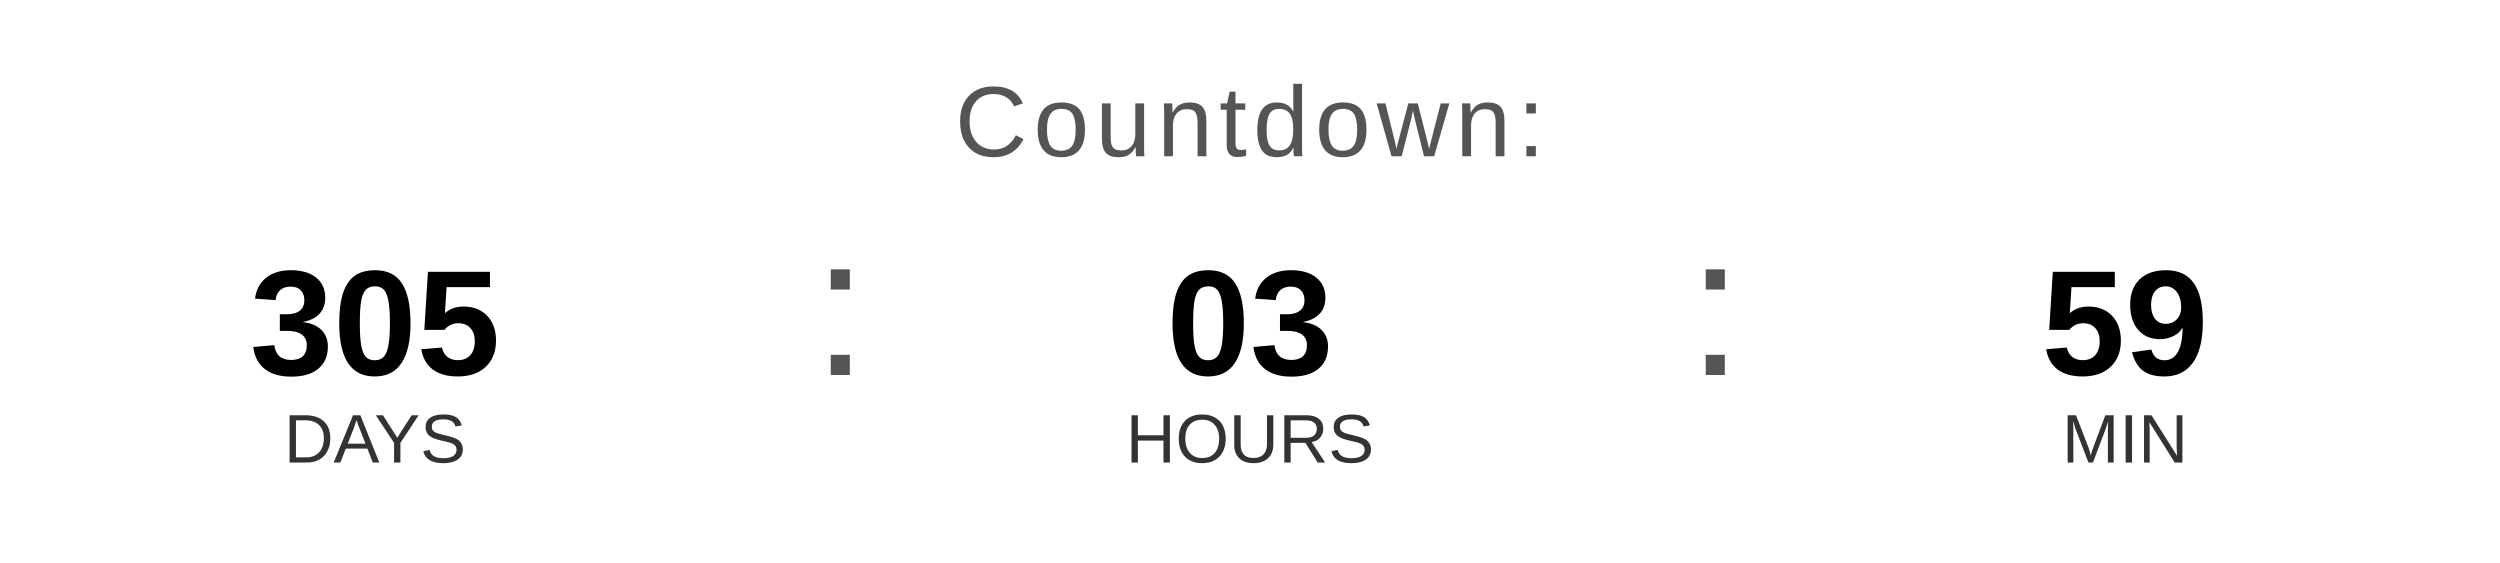
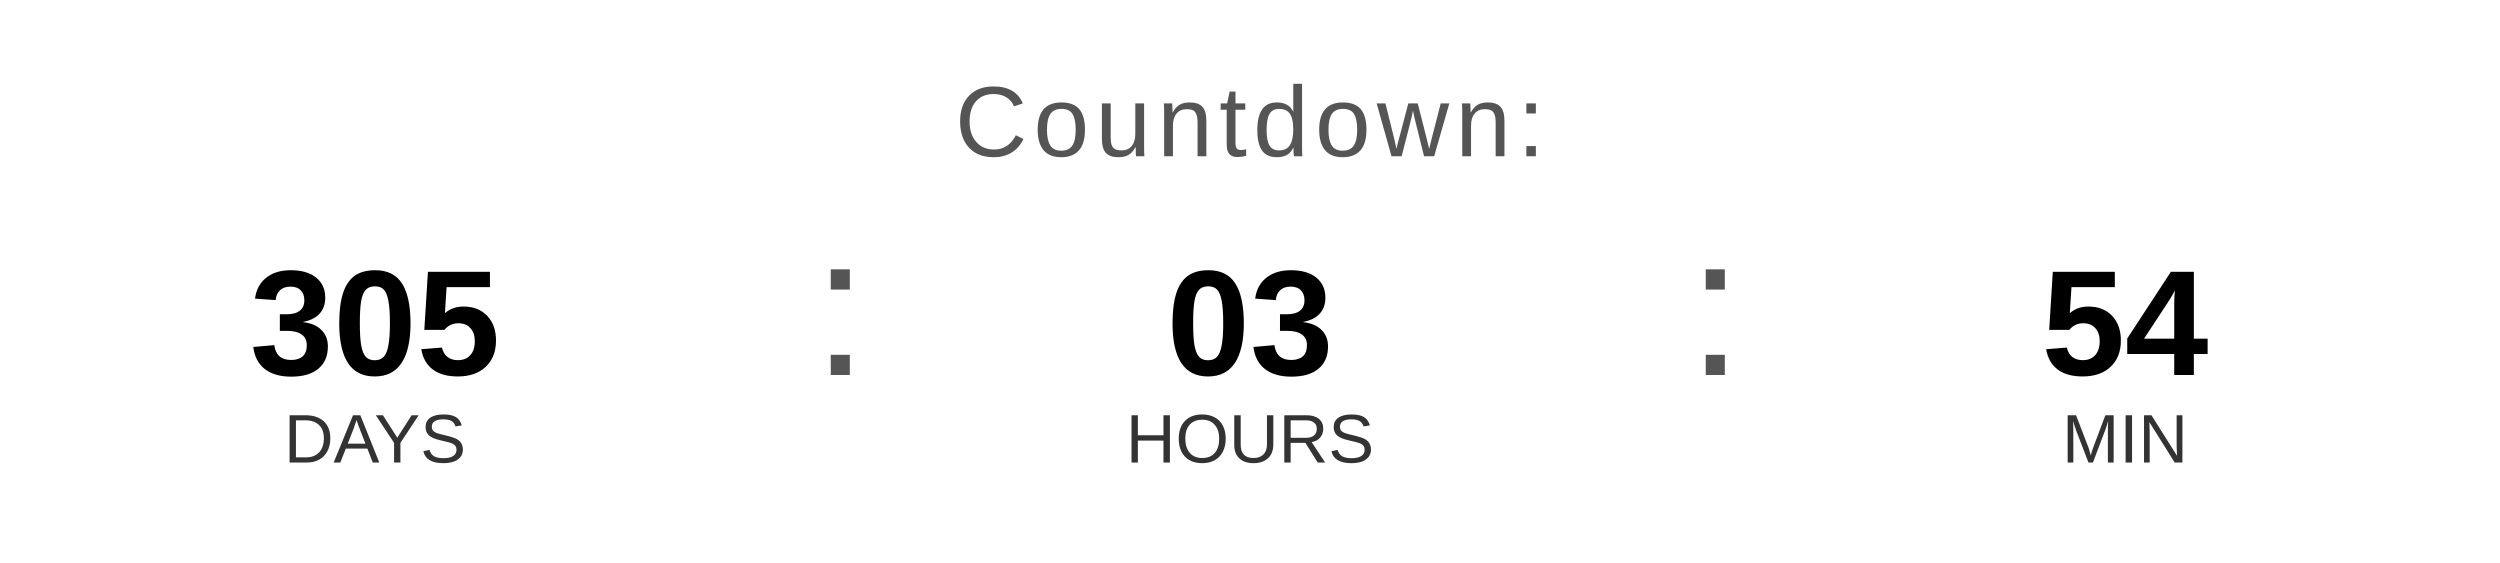
<svg xmlns="http://www.w3.org/2000/svg" width="400" height="90" viewBox="0 0 400 90">
  <text x="200" y="25" font-family="Arial, Helvetica, sans-serif" font-size="16" fill="#555555" text-anchor="middle" letter-spacing="1">
    Countdown:
  </text>
  <text x="60" y="60" font-family="Arial, Helvetica, sans-serif" font-size="24" font-weight="bold" fill="#000000" text-anchor="middle">305</text>
  <text x="60" y="74" font-family="Arial, Helvetica, sans-serif" font-size="11" fill="#333333" text-anchor="middle">DAYS</text>
  <text x="130" y="60" font-family="Arial, sans-serif" font-size="32" fill="#555555">:</text>
  <text x="200" y="60" font-family="Arial, Helvetica, sans-serif" font-size="24" font-weight="bold" fill="#000000" text-anchor="middle">03</text>
  <text x="200" y="74" font-family="Arial, Helvetica, sans-serif" font-size="11" fill="#333333" text-anchor="middle">HOURS</text>
  <text x="270" y="60" font-family="Arial, sans-serif" font-size="32" fill="#555555">:</text>
-   <text x="340" y="60" font-family="Arial, Helvetica, sans-serif" font-size="24" font-weight="bold" fill="#000000" text-anchor="middle">59</text>
+   <text x="340" y="60" font-family="Arial, Helvetica, sans-serif" font-size="24" font-weight="bold" fill="#000000" text-anchor="middle">54</text>
  <text x="340" y="74" font-family="Arial, Helvetica, sans-serif" font-size="11" fill="#333333" text-anchor="middle">MIN</text>
</svg>
